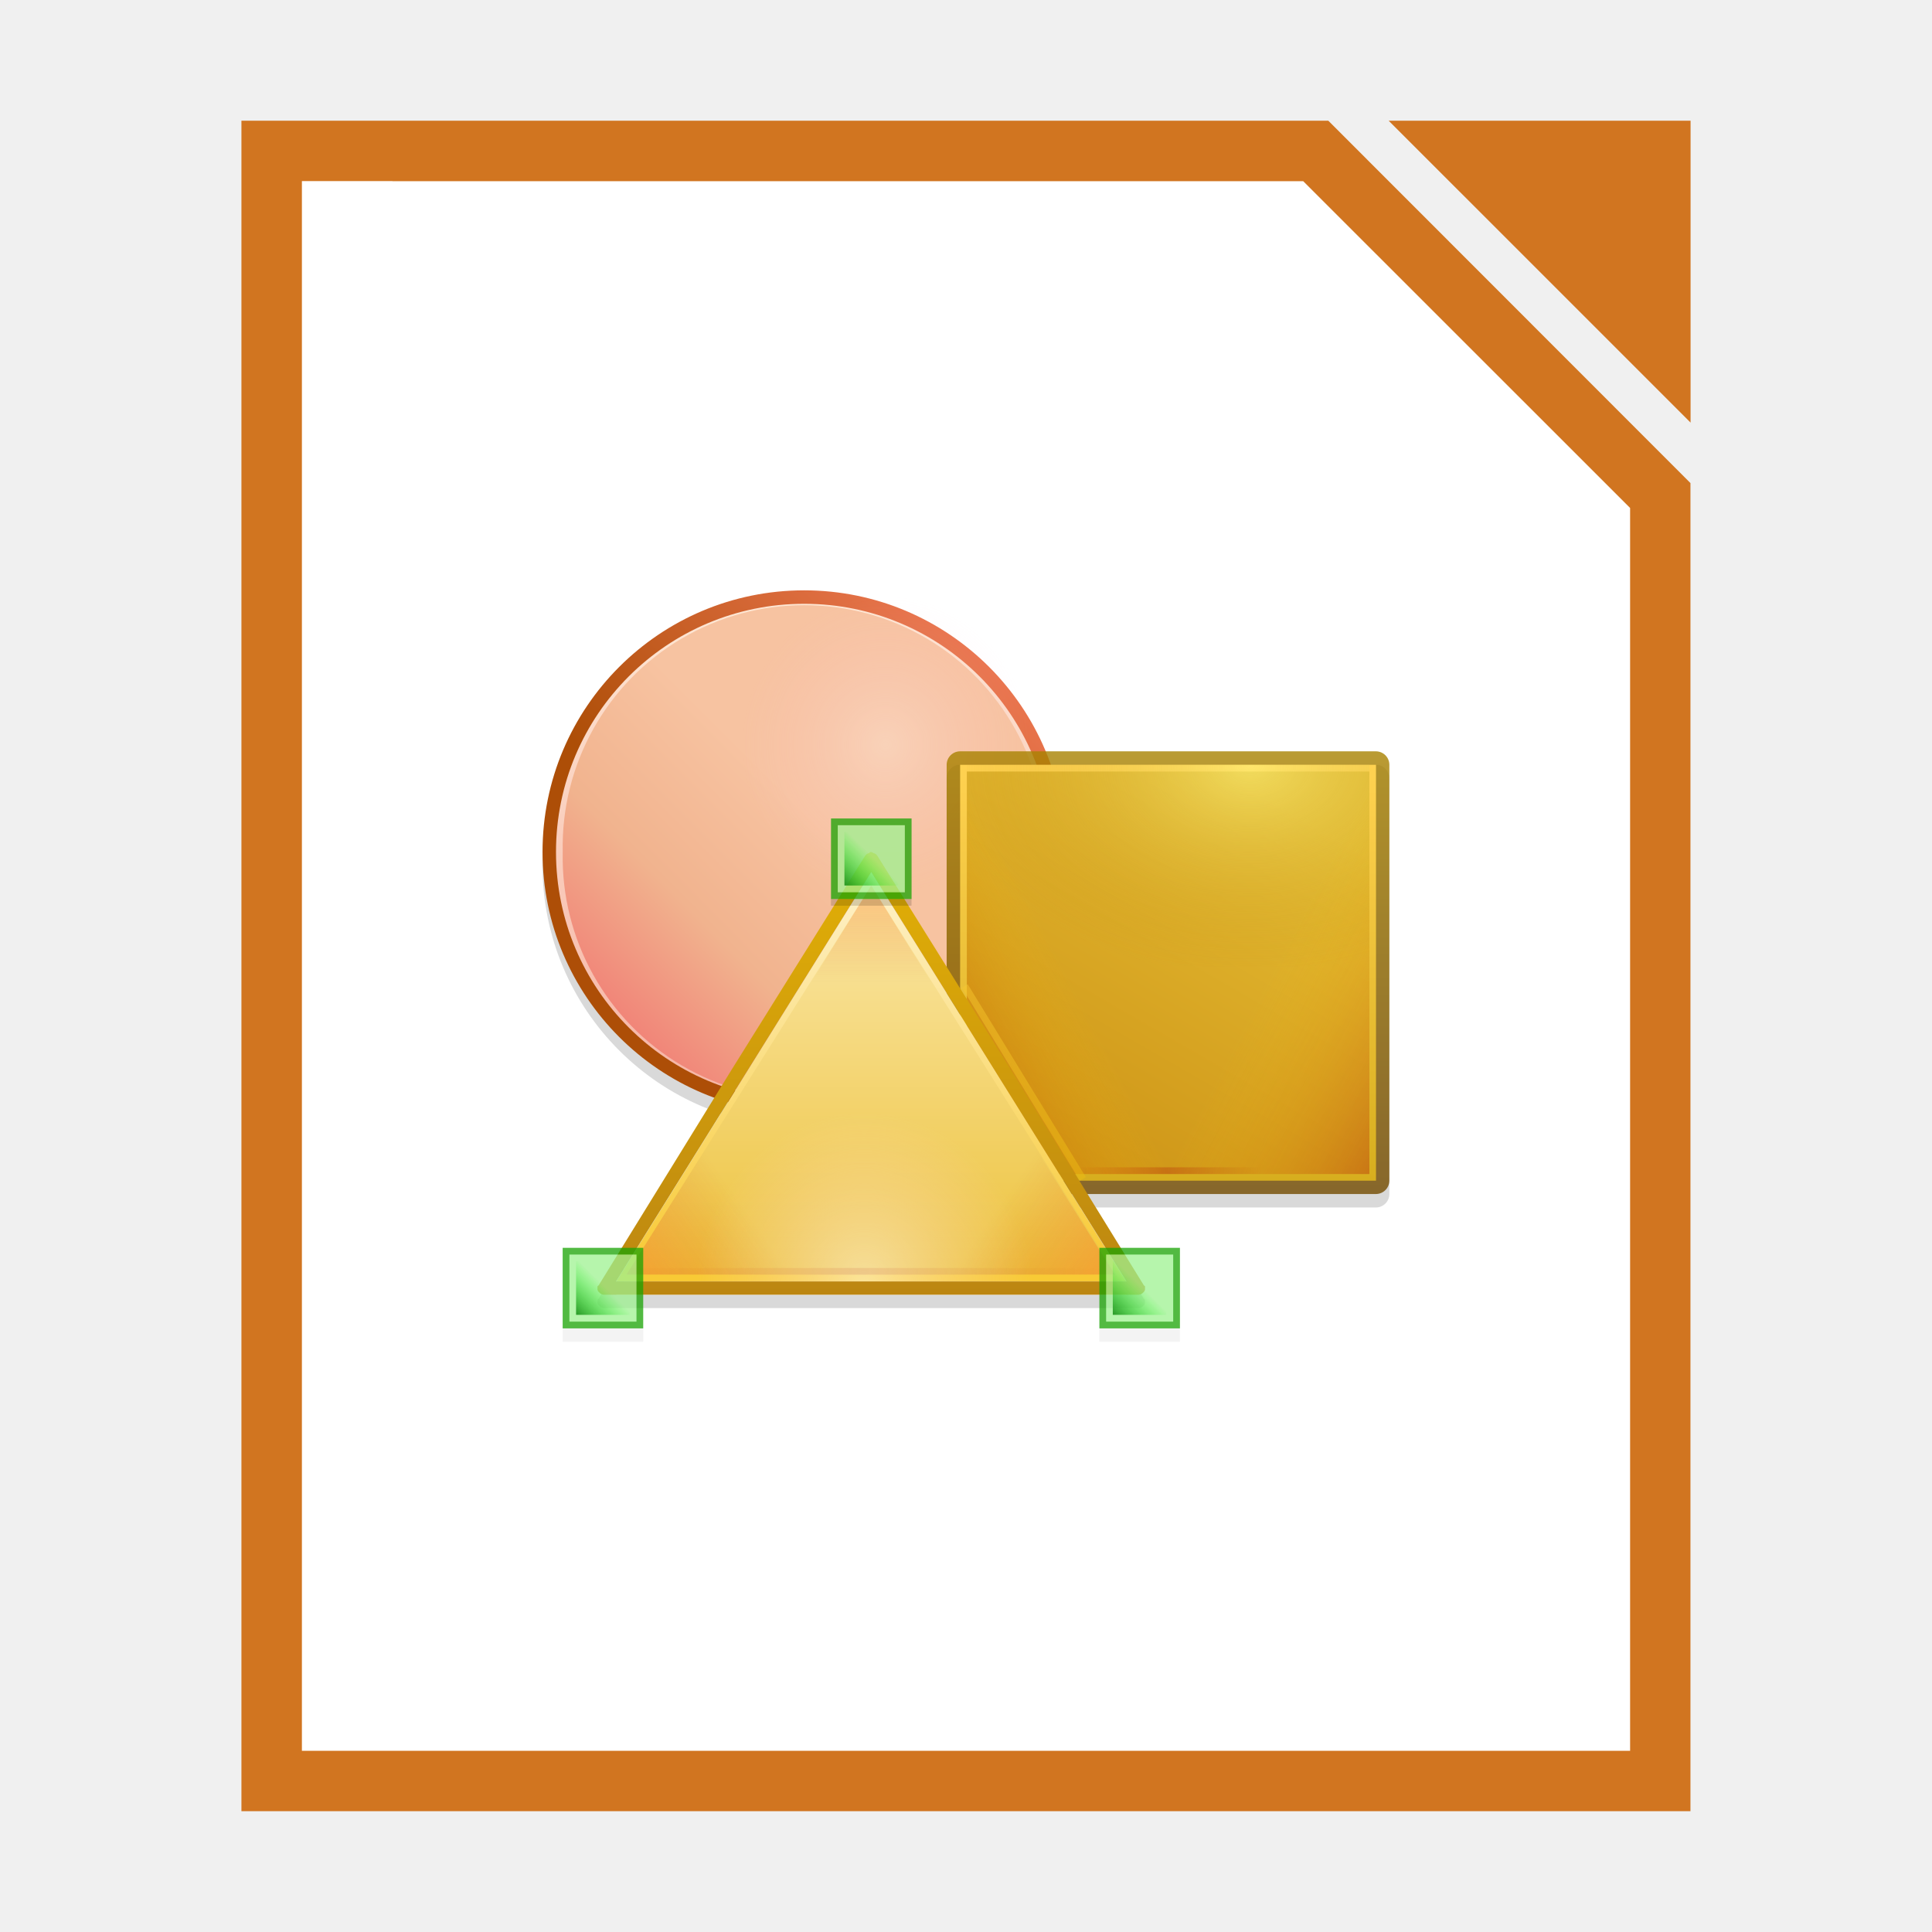
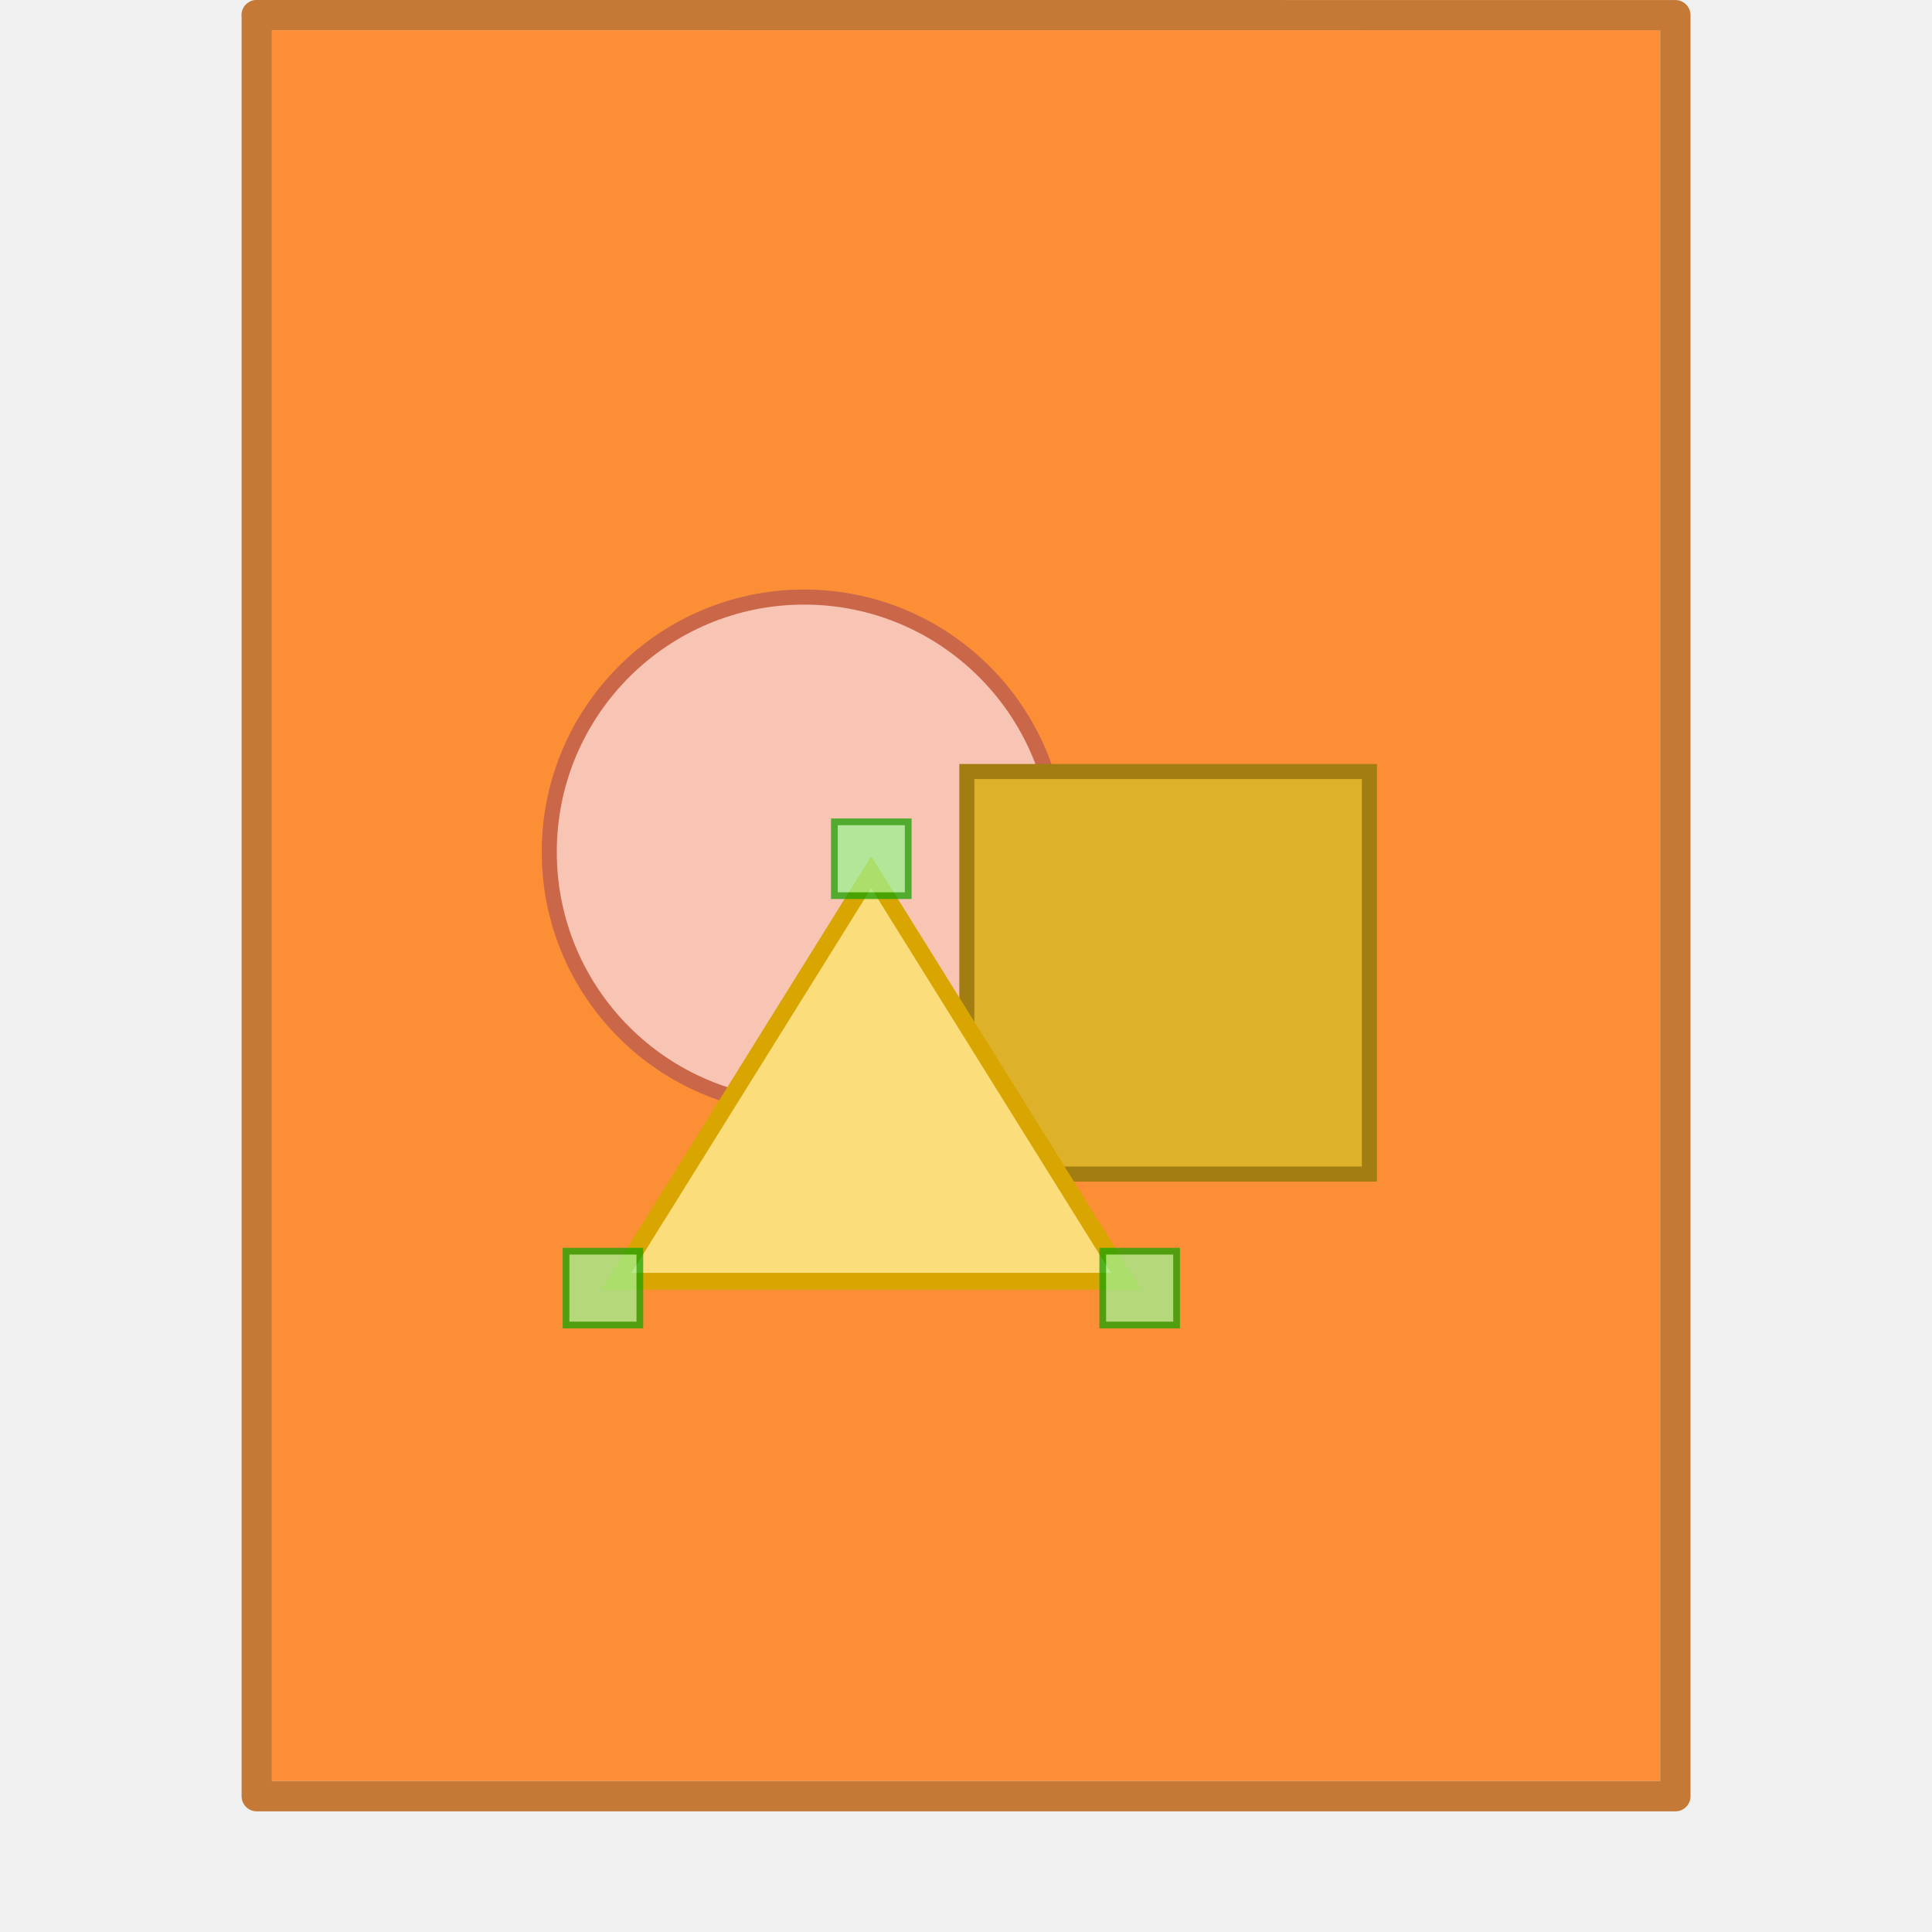
- <svg xmlns="http://www.w3.org/2000/svg" xmlns:xlink="http://www.w3.org/1999/xlink" width="64" height="64" viewBox="0 0 16.933 16.933">
-   <defs>
-     <linearGradient id="w" x1="1171.2" x2="1171.2" y1="-1513.4" y2="-1575.6" gradientTransform="matrix(.0588 0 0 .0588 -37.865 99.829)" gradientUnits="userSpaceOnUse">
-       <stop offset="0" stop-color="#ecbb10" />
-       <stop offset="1" stop-color="#ffd251" />
-     </linearGradient>
-     <linearGradient xlink:href="#a" id="v" x1="-17" x2="144" y1="-1194.6" y2="-1194.6" gradientTransform="matrix(.0263 0 0 .0588 24.831 81.806)" gradientUnits="userSpaceOnUse" />
-     <linearGradient id="a">
-       <stop offset="0" stop-color="#d40000" stop-opacity="0" />
-       <stop offset=".493" stop-color="#a00" />
-       <stop offset="1" stop-color="#a00" stop-opacity="0" />
-     </linearGradient>
-     <linearGradient xlink:href="#a" id="t" x1="-17" x2="144" y1="-1194.6" y2="-1194.6" gradientTransform="matrix(.01022 0 0 .0588 28.571 80.924)" gradientUnits="userSpaceOnUse" />
-     <linearGradient xlink:href="#b" id="s" x1="1162" x2="1162" y1="889.01" y2="900.72" gradientTransform="matrix(.06477 0 0 .06024 -48.641 -45.195)" gradientUnits="userSpaceOnUse" />
-     <linearGradient id="b">
-       <stop offset="0" stop-color="#ff6a1e" />
-       <stop offset="1" stop-color="#d45500" stop-opacity="0" />
-     </linearGradient>
-     <linearGradient xlink:href="#b" id="q" x1="1155" x2="1165.5" y1="899.99" y2="893.35" gradientTransform="matrix(-.08756 0 0 .08033 129.78 -60.725)" gradientUnits="userSpaceOnUse" />
-     <linearGradient xlink:href="#b" id="p" x1="1155" x2="1165.5" y1="899.99" y2="893.35" gradientTransform="matrix(.08756 0 0 .08033 -76.552 -60.725)" gradientUnits="userSpaceOnUse" />
-     <linearGradient id="o" x1="1162.2" x2="1162.2" y1="900.72" y2="887.07" gradientTransform="matrix(.26267 0 0 .24098 -278.6 -205.43)" gradientUnits="userSpaceOnUse">
-       <stop offset="0" stop-color="#edc33e" />
-       <stop offset="1" stop-color="#fae6a5" />
-     </linearGradient>
-     <linearGradient id="n" x1="1162.6" x2="1162.6" y1="900.19" y2="887.43" gradientTransform="matrix(.27346 0 0 .25344 -291.14 -216.6)" gradientUnits="userSpaceOnUse">
-       <stop offset="0" stop-color="#f8ca35" />
-       <stop offset="1" stop-color="#fef0c4" />
-     </linearGradient>
-     <linearGradient id="m" x1="1065.8" x2="1065.8" y1="-1561.4" y2="-1495.6" gradientTransform="matrix(.0588 0 0 .0588 -37.88 99.738)" gradientUnits="userSpaceOnUse">
-       <stop offset="0" stop-color="#e2b006" />
-       <stop offset="1" stop-color="#bc8611" />
-     </linearGradient>
-     <linearGradient xlink:href="#c" id="l" x1="529.25" x2="535" y1="-1568.6" y2="-1574.6" gradientTransform="matrix(.14699 0 0 .29397 -50.3 471.88)" gradientUnits="userSpaceOnUse" />
-     <linearGradient id="c">
-       <stop offset="0" stop-color="#b42c00" />
-       <stop offset="1" stop-color="#ffc600" stop-opacity="0" />
-     </linearGradient>
-     <linearGradient xlink:href="#c" id="k" x1="529.25" x2="535" y1="-1568.6" y2="-1574.6" gradientTransform="matrix(.14699 0 0 .29397 -108.74 471.88)" gradientUnits="userSpaceOnUse" />
-     <linearGradient id="j" x1="1171" x2="1138" y1="-1562.1" y2="-1504.9" gradientTransform="matrix(.0588 0 0 .0588 -37.865 99.797)" gradientUnits="userSpaceOnUse">
-       <stop offset="0" stop-color="#e4bc33" />
-       <stop offset="1" stop-color="#cd9215" />
-     </linearGradient>
-     <linearGradient id="i" x1="1171.2" x2="1171.2" y1="-1513.4" y2="-1575.6" gradientTransform="matrix(.0588 0 0 .0588 -37.865 99.797)" gradientUnits="userSpaceOnUse">
-       <stop offset="0" stop-color="#d7ae1e" />
-       <stop offset="1" stop-color="#ffd251" />
-     </linearGradient>
-     <linearGradient id="h" x1="1079.5" x2="1079.5" y1="-2650.3" y2="-2617.5" gradientTransform="matrix(.11759 0 0 .1194 -95.895 323.48)" gradientUnits="userSpaceOnUse">
-       <stop offset="0" stop-color="#a88200" />
-       <stop offset="1" stop-color="#724a00" />
-     </linearGradient>
-     <linearGradient id="f" x1="1183.5" x2="1168" y1="671.49" y2="686.96" gradientTransform="translate(-125.92 -78.731) scale(.12828)" gradientUnits="userSpaceOnUse">
-       <stop offset="0" stop-color="#f7c3a1" />
-       <stop offset=".472" stop-color="#f1b38e" />
-       <stop offset="1" stop-color="#f17571" />
-     </linearGradient>
-     <linearGradient id="d" x1="1180.2" x2="1180.2" y1="688.53" y2="658.13" gradientTransform="translate(-134.36 -83.545) scale(.13541)" gradientUnits="userSpaceOnUse">
-       <stop offset="0" stop-color="#f6b7a8" />
-       <stop offset="1" stop-color="#fee9d6" />
-     </linearGradient>
-     <linearGradient id="e" x1="1179.3" x2="1195.1" y1="678.06" y2="662.17" gradientTransform="translate(-134.36 -83.545) scale(.13541)" gradientUnits="userSpaceOnUse">
-       <stop offset="0" stop-color="#ad4e07" />
-       <stop offset="1" stop-color="#e9744d" />
-     </linearGradient>
-     <linearGradient id="u" x1="529.25" x2="535.44" y1="-1568.6" y2="-1574.8" gradientTransform="matrix(.0392 0 0 .0392 3.296 73.464)" gradientUnits="userSpaceOnUse">
-       <stop offset="0" stop-color="green" />
-       <stop offset="1" stop-color="#0f0" stop-opacity="0" />
-     </linearGradient>
-     <radialGradient id="x" cx="-1535.2" cy="-848.92" r="10" gradientTransform="matrix(-.18276 0 0 -.26603 -287.74 -255.78)" gradientUnits="userSpaceOnUse">
-       <stop offset="0" stop-color="#fffb88" />
-       <stop offset="1" stop-color="#b97f00" stop-opacity="0" />
-     </radialGradient>
-     <radialGradient id="r" cx="-1535.5" cy="-853" r="10" gradientTransform="matrix(-.1523 0 0 -.14699 -222.13 -151.94)" gradientUnits="userSpaceOnUse">
-       <stop offset="0" stop-color="#fff" />
-       <stop offset="1" stop-color="#ffd5d5" stop-opacity="0" />
-     </radialGradient>
-     <radialGradient id="g" cx="-2578.7" cy="-1363.4" r="10" gradientTransform="matrix(.12574 0 0 .13021 350.99 184.51)" gradientUnits="userSpaceOnUse">
-       <stop offset="0" stop-color="#fff" />
-       <stop offset="1" stop-color="#ffbcd5" stop-opacity="0" />
-     </radialGradient>
-   </defs>
-   <path fill="#fff" fill-rule="evenodd" d="M3.44 1.323H2.38V15.61h12.171V4.498l-2.91-3.175z" style="paint-order:stroke fill markers" />
-   <path fill="#d17520" d="M3.44 1.058H2.116v14.816H14.816V4.234l-3.174-3.176zm0 .53h7.982l2.865 2.864v10.893H2.646V1.587h.793z" color="#000" style="font-feature-settings:normal;font-variant-alternates:normal;font-variant-caps:normal;font-variant-ligatures:normal;font-variant-numeric:normal;font-variant-position:normal;isolation:auto;mix-blend-mode:normal;paint-order:fill markers stroke;shape-padding:0;text-decoration-color:#000;text-decoration-line:none;text-decoration-style:solid;text-indent:0;text-orientation:mixed;text-transform:none;white-space:normal" />
-   <path fill="#d17520" fill-rule="evenodd" d="m12.171 1.058 2.646 2.646V1.058z" style="paint-order:stroke fill markers" />
-   <g transform="translate(-18.982 -.455)">
-     <path fill="none" stroke="#000" stroke-width=".118" d="M28.264 8.04a2.234 2.234 0 1 1-4.468 0 2.234 2.234 0 1 1 4.468 0z" color="#000" opacity=".15" />
-     <path fill="url(#d)" stroke="url(#e)" stroke-width=".118" d="M28.264 7.922a2.234 2.234 0 1 1-4.468 0 2.234 2.234 0 1 1 4.468 0z" color="#000" />
-     <path fill="url(#f)" d="M28.147 7.922a2.117 2.117 0 1 1-4.233 0 2.117 2.117 0 1 1 4.233 0z" color="#000" />
-     <path d="M26.609 8.04a.06.057 0 0 0-.009.008.06.057 0 0 0-.036.025l-1.172 1.878-1.163 1.886a.06.057 0 0 0-.01.009.06.057 0 0 0 0 .016.06.057 0 0 0 0 .017.06.057 0 0 0 .01.016.06.057 0 0 0 .009.009.06.057 0 0 0 .009.008.06.057 0 0 0 .036.008h4.67a.06.057 0 0 0 .036-.008.06.057 0 0 0 .01-.008.06.057 0 0 0 .008-.009.06.057 0 0 0 .01-.016.06.057 0 0 0 0-.017.06.057 0 0 0 0-.016.06.057 0 0 0-.01-.009l-1.163-1.886-1.172-1.878a.06.057 0 0 0-.036-.025.06.057 0 0 0-.018-.008.06.057 0 0 0-.009 0zm.009.175 1.118 1.794 1.119 1.795h-4.474l1.118-1.795z" color="#000" opacity=".15" style="text-decoration-line:none;text-indent:0;text-transform:none" />
-     <path fill="url(#g)" d="M28.029 6.982a1.294 1.294 0 1 1-2.587 0 1.294 1.294 0 1 1 2.587 0z" color="#000" opacity=".25" />
-     <rect width="3.88" height="3.88" x="27.279" y="7.158" color="#000" opacity=".15" rx=".118" ry=".118" />
-     <rect width="3.88" height="3.88" x="27.279" y="7.04" fill="url(#h)" color="#000" opacity=".8" rx=".118" ry=".118" />
-     <path fill="url(#i)" d="M27.397 7.158h3.645v3.645h-3.645z" color="#000" />
-     <path fill="url(#j)" d="M27.456 7.217h3.528v3.528h-3.528z" color="#000" />
-     <path fill="url(#k)" d="M-30.984 7.217h1.764v3.528h-1.764z" color="#000" opacity=".35" transform="scale(-1 1)" />
-     <path fill="url(#l)" d="M27.456 7.217h1.764v3.528h-1.764z" color="#000" opacity=".5" />
-     <path fill="url(#m)" d="M26.609 7.923a.06.057 0 0 0-.009.008.06.057 0 0 0-.036.025l-1.172 1.878-1.163 1.886a.06.057 0 0 0-.01.008.06.057 0 0 0 0 .017.06.057 0 0 0 0 .016.06.057 0 0 0 .01.017.06.057 0 0 0 .009.008.06.057 0 0 0 .009.008.06.057 0 0 0 .036.009h4.67a.06.057 0 0 0 .036-.009.06.057 0 0 0 .01-.008.06.057 0 0 0 .008-.008.06.057 0 0 0 .01-.017.06.057 0 0 0 0-.016.06.057 0 0 0 0-.017.06.057 0 0 0-.01-.008l-1.163-1.886-1.172-1.878a.06.057 0 0 0-.036-.025.06.057 0 0 0-.018-.008.06.057 0 0 0-.009 0zm.009.174 1.118 1.795 1.119 1.794h-4.474l1.118-1.794z" color="#000" style="text-decoration-line:none;text-indent:0;text-transform:none" />
-     <path fill="url(#n)" d="M28.852 11.685h-4.468l2.234-3.586 1.117 1.793z" color="#000" />
-     <path fill="url(#o)" d="M28.764 11.626h-4.292l2.146-3.41 1.073 1.705z" color="#000" />
-     <path fill="url(#p)" d="M25.903 11.626h-1.43l.715-1.137.357.569z" color="#000" opacity=".35" />
-     <path fill="url(#q)" d="M27.323 11.626h1.43l-.357-.568-.358-.569-.357.569z" color="#000" opacity=".35" />
-     <path fill="url(#r)" d="M10.215-28.029h1.47v2.94h-1.47z" color="#000" opacity=".5" transform="rotate(90)" />
-     <path fill="url(#s)" d="M27.147 9.069h-1.058l.264-.427.265-.426.264.426z" color="#000" opacity=".25" />
-     <path id="y" fill="#9ef290" stroke="#18a303" stroke-width=".059" d="M23.943 11.421h.647v.647h-.647z" color="#000" opacity=".75" />
-     <path fill="none" d="M28.397 10.862h2.705V7.099h-3.763v2.07z" color="#000" />
-     <path fill="url(#t)" d="M28.397 10.686h1.646v.059h-1.646z" color="#000" opacity=".25" />
-     <path d="M26.265 8.334h.706v.059h-.706z" color="#000" opacity=".15" />
-     <path id="z" fill="url(#u)" d="M24.031 11.509h.47v.47h-.47z" color="#000" opacity=".75" />
-     <path d="M23.914 12.097h.706v.118h-.706z" color="#000" opacity=".05" />
-     <path fill="url(#v)" d="M24.384 11.568h4.233v.059h-4.233z" color="#000" opacity=".1" />
-     <path fill="url(#w)" d="m27.464 9.082-.051.03 1.034 1.691.052-.031z" color="#000" opacity=".5" style="text-decoration-line:none;text-indent:0;text-transform:none" />
-     <path fill="url(#x)" d="M-8.922-30.984h1.764v3.528h-1.764z" color="#000" opacity=".5" transform="matrix(0 -1 -1 0 0 0)" />
-     <use xlink:href="#y" width="5033" height="1085" transform="translate(2.352 -3.763)" />
-     <use xlink:href="#z" width="5033" height="1085" transform="translate(2.352 -3.763)" />
-     <path d="M28.617 12.097h.706v.118h-.706z" color="#000" opacity=".05" />
-     <use xlink:href="#y" width="5033" height="1085" transform="translate(4.704)" />
-     <use xlink:href="#z" width="5033" height="1085" transform="translate(4.704)" />
-   </g>
+ <svg xmlns="http://www.w3.org/2000/svg" xmlns:xlink="http://www.w3.org/1999/xlink" width="64" height="64" version="1.1" viewBox="0 0 16.933 16.933">
+   <rect y="-.003" width="16.933" height="16.933" rx="0" ry="0" fill="none" opacity=".75" stroke-width=".265" />
+   <path d="m2.381 0.265h12.171v15.345h-12.17v-15.345z" color="#000000" fill="#fc8f36" overflow="visible" />
+   <path d="m2.249 0.132 12.435 1e-3v15.61h-12.434v-15.61z" fill="none" opacity=".3" />
+   <path d="m2.249 0.132 12.435 1e-3v15.61h-12.434v-15.61z" fill="none" stroke="#b85700" stroke-linejoin="round" stroke-opacity=".776" stroke-width=".265" />
+   <path d="m9.282 7.467a2.234 2.234 0 1 1-4.468 0 2.234 2.234 0 1 1 4.468 0z" color="#000000" fill="#f8c4b4" stroke="#ca6749" stroke-width=".132" />
+   <path d="m8.474 6.762h3.528v3.528h-3.528z" color="#000000" fill="#deb12b" stroke="#a27d11" stroke-width=".132" />
+   <path d="m9.87 11.23h-4.468l2.234-3.586 1.117 1.793z" color="#000000" fill="#fbdd7c" stroke="#d8a501" stroke-width=".148" />
+   <path id="y" d="m4.961 10.966h0.647v0.647h-0.647z" color="#000000" fill="#9ef290" opacity=".75" stroke="#18a303" stroke-width=".059" />
+   <path d="m9.415 10.407h2.705v-3.763h-3.763v2.07z" color="#000000" fill="none" />
+   <use transform="translate(2.352,-3.763)" width="5033" height="1085" xlink:href="#y" />
+   <use transform="translate(4.704)" width="5033" height="1085" xlink:href="#y" />
</svg>
